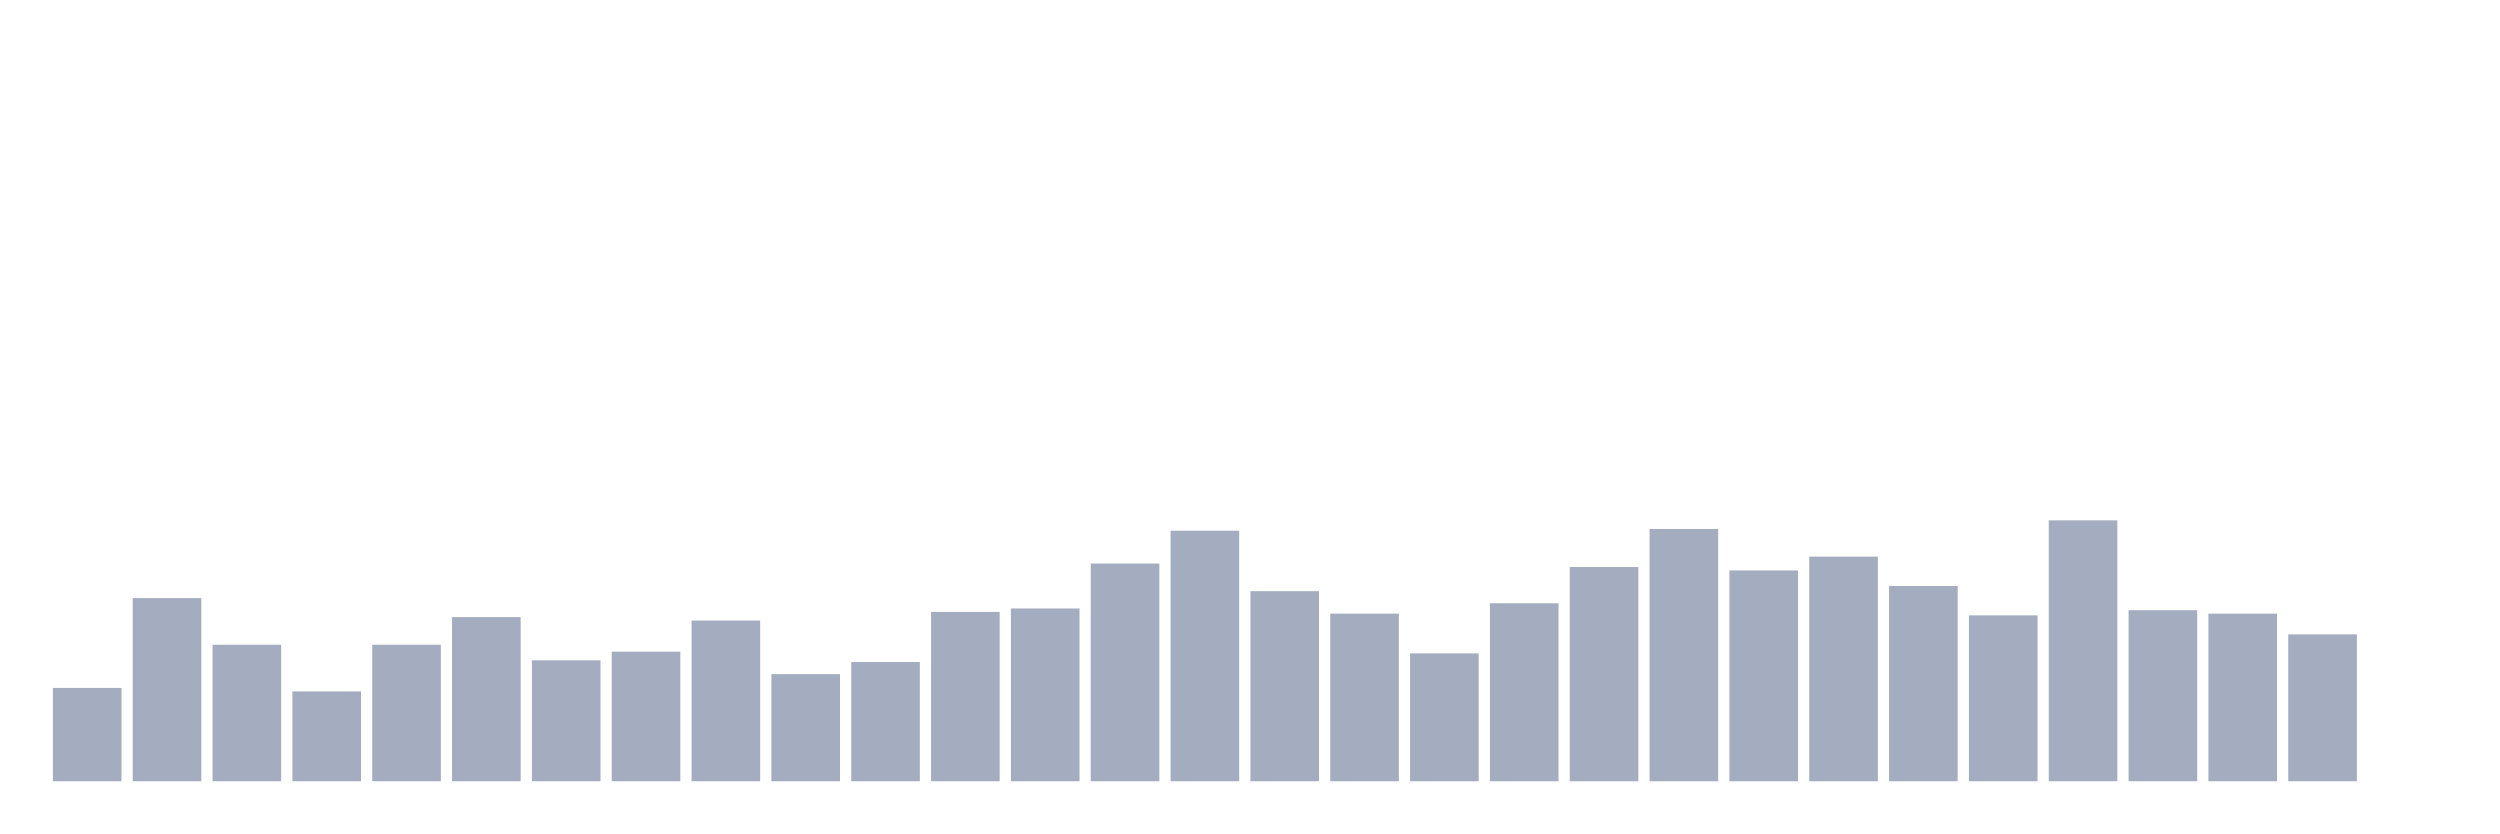
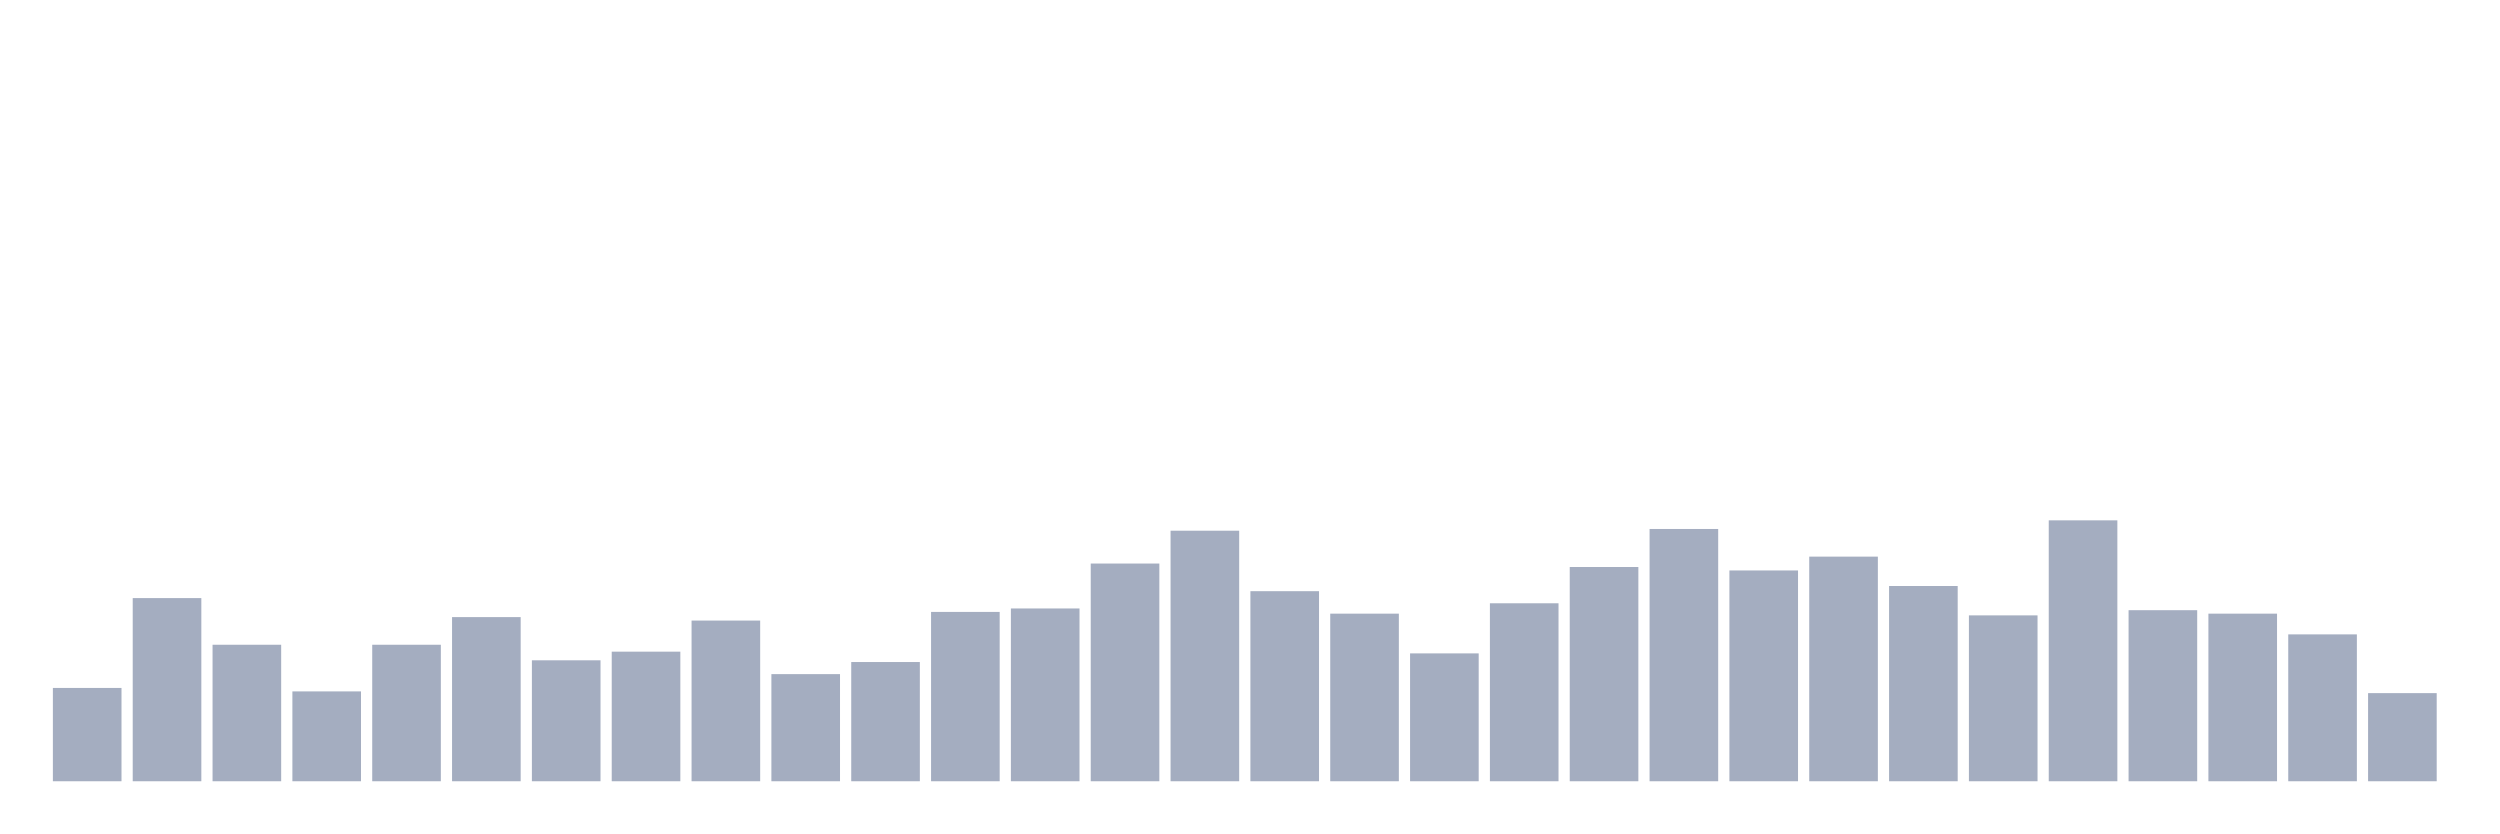
<svg xmlns="http://www.w3.org/2000/svg" viewBox="0 0 480 160">
  <g transform="translate(10,10)">
    <rect class="bar" x="0.153" width="13.175" y="122.085" height="17.915" fill="rgb(164,173,192)" />
    <rect class="bar" x="15.482" width="13.175" y="104.834" height="35.166" fill="rgb(164,173,192)" />
    <rect class="bar" x="30.81" width="13.175" y="113.791" height="26.209" fill="rgb(164,173,192)" />
    <rect class="bar" x="46.138" width="13.175" y="122.749" height="17.251" fill="rgb(164,173,192)" />
    <rect class="bar" x="61.466" width="13.175" y="113.791" height="26.209" fill="rgb(164,173,192)" />
    <rect class="bar" x="76.794" width="13.175" y="108.483" height="31.517" fill="rgb(164,173,192)" />
    <rect class="bar" x="92.123" width="13.175" y="116.777" height="23.223" fill="rgb(164,173,192)" />
    <rect class="bar" x="107.451" width="13.175" y="115.118" height="24.882" fill="rgb(164,173,192)" />
    <rect class="bar" x="122.779" width="13.175" y="109.147" height="30.853" fill="rgb(164,173,192)" />
    <rect class="bar" x="138.107" width="13.175" y="119.431" height="20.569" fill="rgb(164,173,192)" />
    <rect class="bar" x="153.436" width="13.175" y="117.109" height="22.891" fill="rgb(164,173,192)" />
    <rect class="bar" x="168.764" width="13.175" y="107.488" height="32.512" fill="rgb(164,173,192)" />
    <rect class="bar" x="184.092" width="13.175" y="106.825" height="33.175" fill="rgb(164,173,192)" />
    <rect class="bar" x="199.42" width="13.175" y="98.199" height="41.801" fill="rgb(164,173,192)" />
    <rect class="bar" x="214.748" width="13.175" y="91.896" height="48.104" fill="rgb(164,173,192)" />
    <rect class="bar" x="230.077" width="13.175" y="103.507" height="36.493" fill="rgb(164,173,192)" />
    <rect class="bar" x="245.405" width="13.175" y="107.82" height="32.18" fill="rgb(164,173,192)" />
    <rect class="bar" x="260.733" width="13.175" y="115.45" height="24.55" fill="rgb(164,173,192)" />
    <rect class="bar" x="276.061" width="13.175" y="105.829" height="34.171" fill="rgb(164,173,192)" />
    <rect class="bar" x="291.39" width="13.175" y="98.863" height="41.137" fill="rgb(164,173,192)" />
    <rect class="bar" x="306.718" width="13.175" y="91.564" height="48.436" fill="rgb(164,173,192)" />
    <rect class="bar" x="322.046" width="13.175" y="99.526" height="40.474" fill="rgb(164,173,192)" />
    <rect class="bar" x="337.374" width="13.175" y="96.872" height="43.128" fill="rgb(164,173,192)" />
    <rect class="bar" x="352.702" width="13.175" y="102.512" height="37.488" fill="rgb(164,173,192)" />
    <rect class="bar" x="368.031" width="13.175" y="108.152" height="31.848" fill="rgb(164,173,192)" />
    <rect class="bar" x="383.359" width="13.175" y="89.905" height="50.095" fill="rgb(164,173,192)" />
    <rect class="bar" x="398.687" width="13.175" y="107.156" height="32.844" fill="rgb(164,173,192)" />
    <rect class="bar" x="414.015" width="13.175" y="107.82" height="32.18" fill="rgb(164,173,192)" />
    <rect class="bar" x="429.344" width="13.175" y="111.801" height="28.199" fill="rgb(164,173,192)" />
-     <rect class="bar" x="444.672" width="13.175" y="140" height="0" fill="rgb(164,173,192)" />
+     <rect class="bar" x="444.672" width="13.175" y="123.081" height="16.919" fill="rgb(164,173,192)" />
  </g>
</svg>
